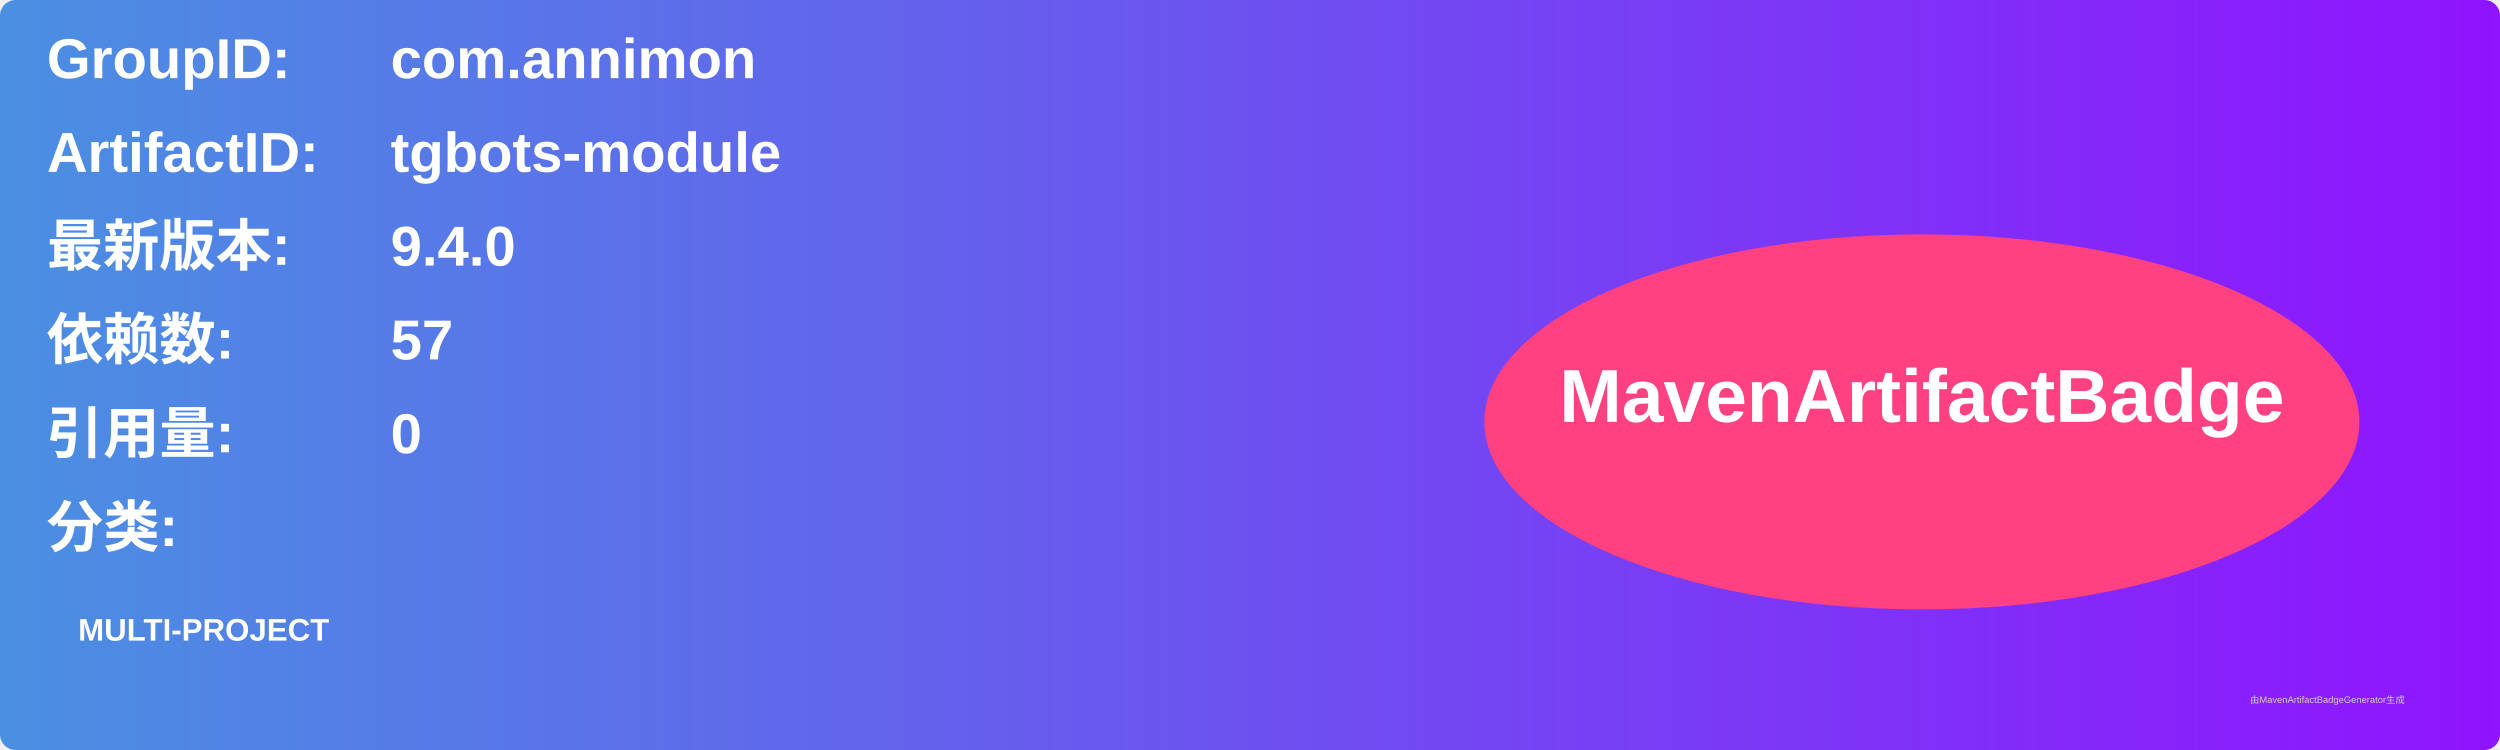
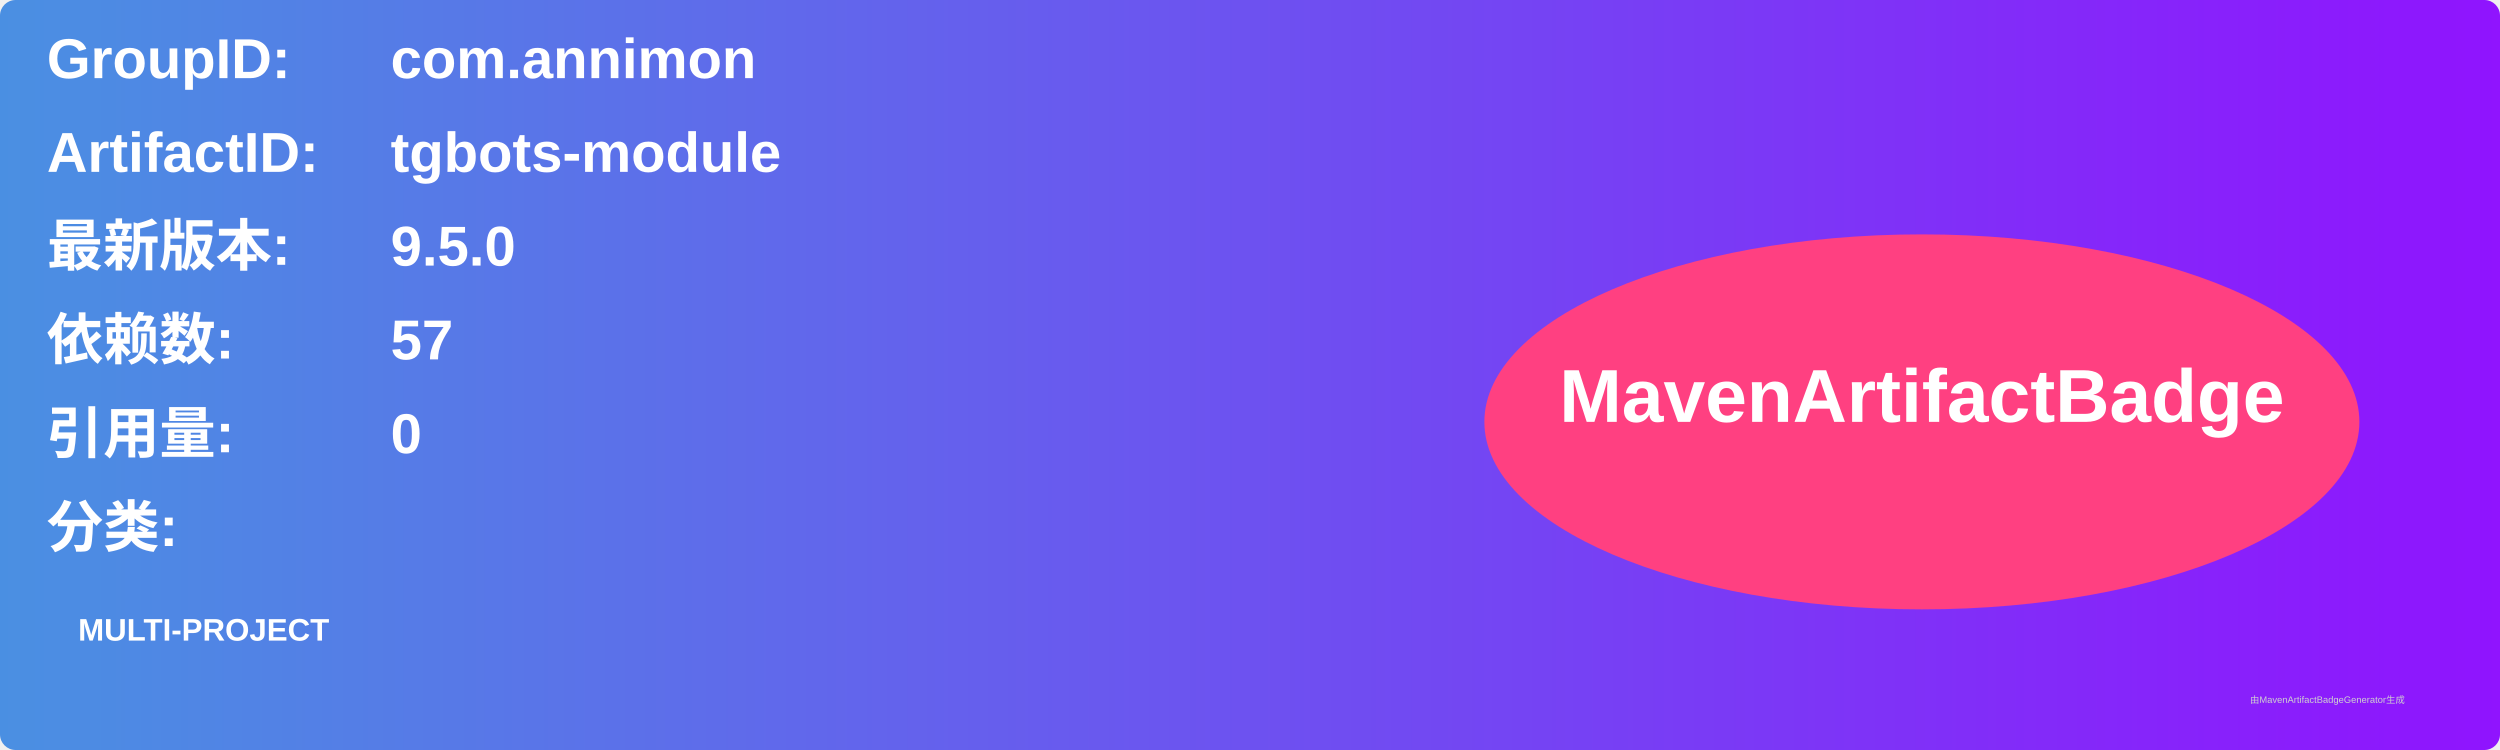
<svg xmlns="http://www.w3.org/2000/svg" width="800" height="240" viewBox="0 0 800 240">
  <linearGradient id="grad" x1="0%" y1="0%" x2="100%" y2="0%">
    <stop offset="0%" stop-color="#4a90e2" />
    <stop offset="100%" stop-color="#9013fe" />
  </linearGradient>
  <rect width="100%" height="100%" rx="5" ry="5" fill="url(#grad)" />
  <g transform="translate(15, 15)">
    <text x="0" y="10" font-family="Arial" font-size="18" fill="white" font-weight="bold" width="260">GroupID:</text>
    <text x="110" y="10" font-family="Arial" font-size="18" fill="white" font-weight="bold" width="460">com.annimon</text>
    <text x="0" y="40" font-family="Arial" font-size="18" fill="white" font-weight="bold" width="260">ArtifactID:</text>
    <text x="110" y="40" font-family="Arial" font-size="18" fill="white" font-weight="bold" width="460">tgbots-module</text>
    <text x="0" y="70" font-family="Arial" font-size="18" fill="white" font-weight="bold">最新版本:</text>
    <text x="110" y="70" font-family="Arial" font-size="18" fill="white" font-weight="bold">
-       <tspan font-weight="bold">9.4.0</tspan>
+       <tspan font-weight="bold">9.5.0</tspan>
    </text>
    <text x="0" y="100" font-family="Arial" font-size="18" fill="white" font-weight="bold">依赖数: </text>
    <text x="110" y="100" font-family="Arial" font-size="18" fill="white">
      <tspan font-weight="bold">57</tspan>
    </text>
    <text x="0" y="130" font-family="Arial" font-size="18" fill="white" font-weight="bold">引用量: </text>
    <text x="110" y="130" font-family="Arial" font-size="18" fill="white">
      <tspan font-weight="bold">0</tspan>
    </text>
    <text x="0" y="160" font-family="Arial" font-size="18" fill="white" font-weight="bold">分类:</text>
    <text x="10" y="190" font-family="Arial" font-size="10" fill="white">
      <tspan font-weight="bold">MULTI-PROJECT</tspan>
    </text>
    <ellipse cx="600" cy="120" rx="140" ry="60" fill="#ff4081" />
    <text x="600" y="120" text-anchor="middle" font-family="Arial" font-size="24" fill="white" font-weight="bold">MavenArtifactBadge</text>
  </g>
  <text x="720" y="225" font-family="Arial" font-size="3" fill="#d0d0d0">由MavenArtifactBadgeGenerator生成</text>
</svg>
